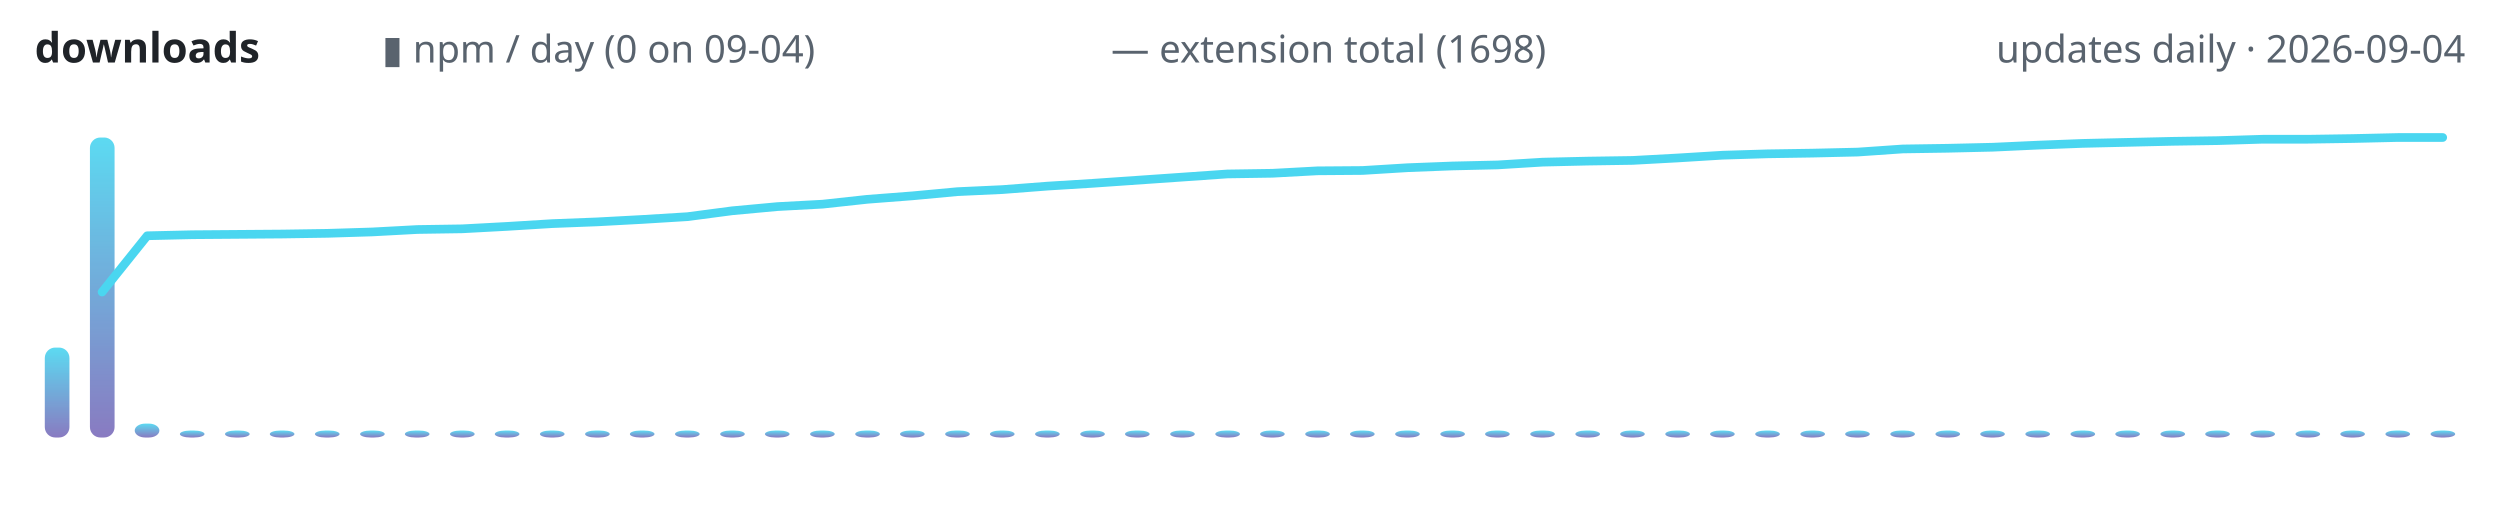
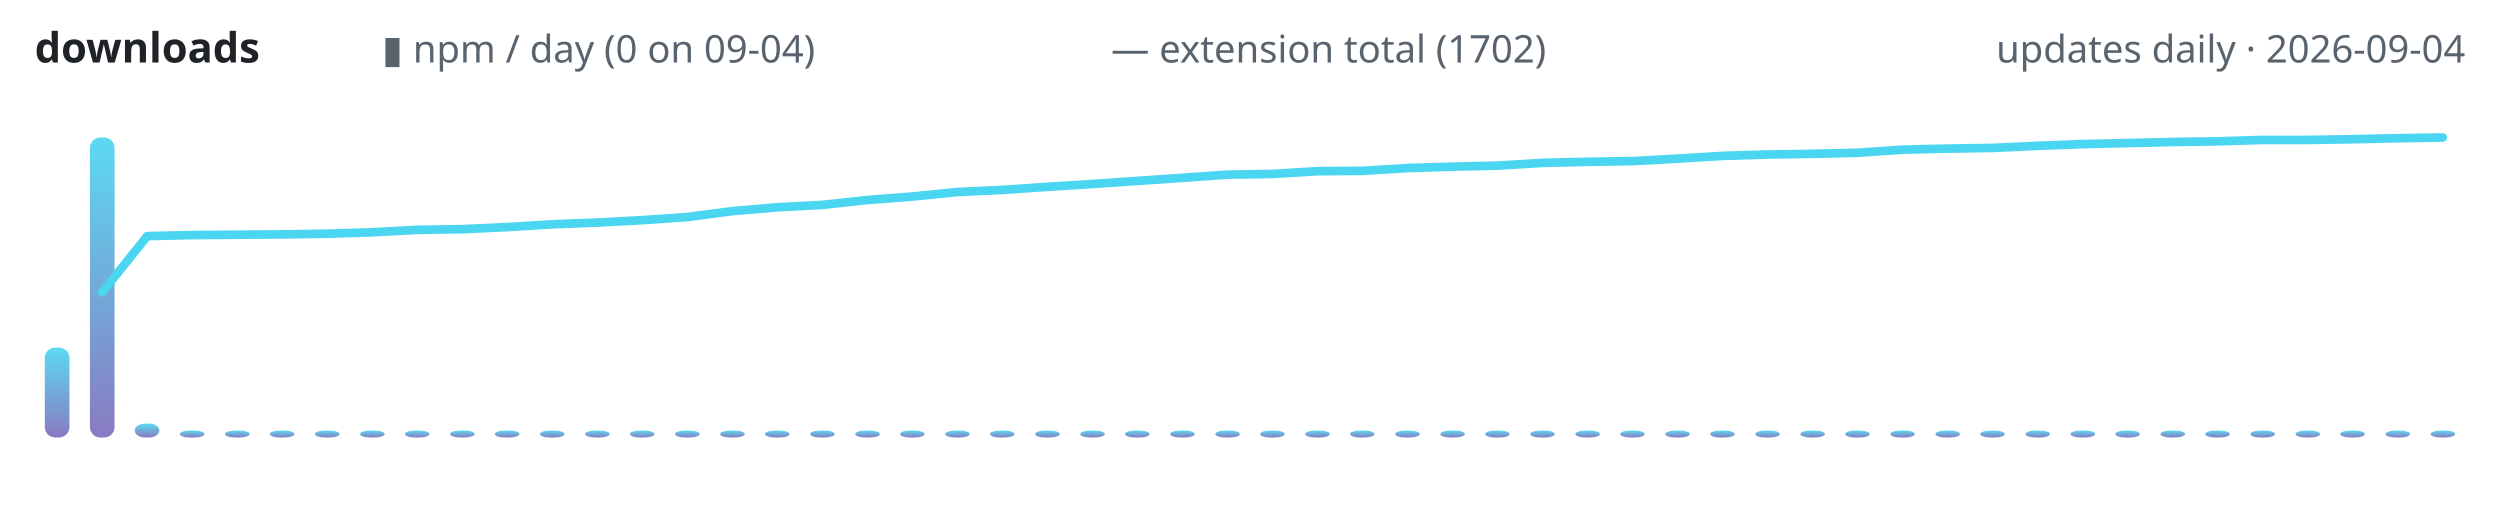
<svg xmlns="http://www.w3.org/2000/svg" width="720" height="150" viewBox="0 0 720 150" role="img" aria-label="lodestone downloads over time">
  <defs>
    <linearGradient id="g" x1="0" y1="1" x2="0" y2="0">
      <stop offset="0" stop-color="#7c6cba" />
      <stop offset="1" stop-color="#4ad6f0" />
    </linearGradient>
  </defs>
  <text x="10" y="18" font-family="ui-sans-serif,system-ui,sans-serif" font-size="12" font-weight="600" fill="#1f2328" text-anchor="start">downloads</text>
  <text x="110" y="18" font-family="ui-sans-serif,system-ui,sans-serif" font-size="11" font-weight="400" fill="#59636e" text-anchor="start">▮ npm / day (0 on 09-04)</text>
-   <text x="320" y="18" font-family="ui-sans-serif,system-ui,sans-serif" font-size="11" font-weight="400" fill="#59636e" text-anchor="start">— extension total (1698)</text>
+   <text x="320" y="18" font-family="ui-sans-serif,system-ui,sans-serif" font-size="11" font-weight="400" fill="#59636e" text-anchor="start">— extension total (1702)</text>
  <text x="710" y="18" font-family="ui-sans-serif,system-ui,sans-serif" font-size="11" font-weight="400" fill="#59636e" text-anchor="end">updates daily · 2026-09-04</text>
  <rect x="12.9" y="100.1" width="7.1" height="25.9" rx="3" fill="url(#g)" opacity="0.9" />
  <rect x="25.9" y="39.6" width="7.1" height="86.4" rx="3" fill="url(#g)" opacity="0.9" />
  <rect x="38.8" y="122.0" width="7.1" height="4.0" rx="3" fill="url(#g)" opacity="0.9" />
  <rect x="51.8" y="124.0" width="7.1" height="2.0" rx="3" fill="url(#g)" opacity="0.9" />
  <rect x="64.8" y="124.0" width="7.1" height="2.0" rx="3" fill="url(#g)" opacity="0.9" />
  <rect x="77.7" y="124.0" width="7.1" height="2.0" rx="3" fill="url(#g)" opacity="0.9" />
  <rect x="90.7" y="124.0" width="7.1" height="2.0" rx="3" fill="url(#g)" opacity="0.9" />
  <rect x="103.7" y="124.0" width="7.1" height="2.0" rx="3" fill="url(#g)" opacity="0.9" />
  <rect x="116.6" y="124.0" width="7.1" height="2.0" rx="3" fill="url(#g)" opacity="0.9" />
  <rect x="129.6" y="124.0" width="7.1" height="2.0" rx="3" fill="url(#g)" opacity="0.9" />
  <rect x="142.5" y="124.0" width="7.1" height="2.0" rx="3" fill="url(#g)" opacity="0.9" />
  <rect x="155.5" y="124.0" width="7.1" height="2.0" rx="3" fill="url(#g)" opacity="0.9" />
  <rect x="168.5" y="124.0" width="7.1" height="2.0" rx="3" fill="url(#g)" opacity="0.9" />
  <rect x="181.4" y="124.0" width="7.1" height="2.0" rx="3" fill="url(#g)" opacity="0.9" />
  <rect x="194.4" y="124.0" width="7.1" height="2.0" rx="3" fill="url(#g)" opacity="0.9" />
  <rect x="207.4" y="124.0" width="7.1" height="2.0" rx="3" fill="url(#g)" opacity="0.9" />
  <rect x="220.3" y="124.0" width="7.1" height="2.0" rx="3" fill="url(#g)" opacity="0.9" />
  <rect x="233.3" y="124.0" width="7.1" height="2.0" rx="3" fill="url(#g)" opacity="0.9" />
  <rect x="246.3" y="124.0" width="7.1" height="2.0" rx="3" fill="url(#g)" opacity="0.9" />
  <rect x="259.2" y="124.0" width="7.1" height="2.0" rx="3" fill="url(#g)" opacity="0.9" />
  <rect x="272.2" y="124.0" width="7.1" height="2.0" rx="3" fill="url(#g)" opacity="0.9" />
  <rect x="285.1" y="124.0" width="7.1" height="2.0" rx="3" fill="url(#g)" opacity="0.9" />
  <rect x="298.1" y="124.0" width="7.1" height="2.0" rx="3" fill="url(#g)" opacity="0.9" />
  <rect x="311.1" y="124.0" width="7.1" height="2.0" rx="3" fill="url(#g)" opacity="0.9" />
  <rect x="324.0" y="124.0" width="7.1" height="2.0" rx="3" fill="url(#g)" opacity="0.9" />
  <rect x="337.0" y="124.0" width="7.1" height="2.0" rx="3" fill="url(#g)" opacity="0.9" />
  <rect x="350.0" y="124.0" width="7.1" height="2.0" rx="3" fill="url(#g)" opacity="0.9" />
  <rect x="362.9" y="124.0" width="7.1" height="2.0" rx="3" fill="url(#g)" opacity="0.9" />
  <rect x="375.9" y="124.0" width="7.1" height="2.0" rx="3" fill="url(#g)" opacity="0.9" />
  <rect x="388.8" y="124.0" width="7.1" height="2.0" rx="3" fill="url(#g)" opacity="0.9" />
  <rect x="401.8" y="124.0" width="7.1" height="2.0" rx="3" fill="url(#g)" opacity="0.9" />
  <rect x="414.8" y="124.0" width="7.1" height="2.0" rx="3" fill="url(#g)" opacity="0.9" />
  <rect x="427.7" y="124.0" width="7.1" height="2.0" rx="3" fill="url(#g)" opacity="0.9" />
  <rect x="440.7" y="124.0" width="7.1" height="2.0" rx="3" fill="url(#g)" opacity="0.9" />
  <rect x="453.7" y="124.0" width="7.1" height="2.0" rx="3" fill="url(#g)" opacity="0.9" />
  <rect x="466.6" y="124.0" width="7.1" height="2.0" rx="3" fill="url(#g)" opacity="0.9" />
  <rect x="479.6" y="124.0" width="7.1" height="2.0" rx="3" fill="url(#g)" opacity="0.9" />
  <rect x="492.5" y="124.0" width="7.1" height="2.0" rx="3" fill="url(#g)" opacity="0.9" />
  <rect x="505.5" y="124.0" width="7.1" height="2.0" rx="3" fill="url(#g)" opacity="0.9" />
  <rect x="518.5" y="124.0" width="7.1" height="2.0" rx="3" fill="url(#g)" opacity="0.9" />
  <rect x="531.4" y="124.0" width="7.1" height="2.0" rx="3" fill="url(#g)" opacity="0.9" />
  <rect x="544.4" y="124.0" width="7.1" height="2.0" rx="3" fill="url(#g)" opacity="0.9" />
  <rect x="557.4" y="124.0" width="7.1" height="2.0" rx="3" fill="url(#g)" opacity="0.9" />
  <rect x="570.3" y="124.0" width="7.1" height="2.0" rx="3" fill="url(#g)" opacity="0.9" />
  <rect x="583.3" y="124.0" width="7.1" height="2.0" rx="3" fill="url(#g)" opacity="0.9" />
  <rect x="596.3" y="124.0" width="7.1" height="2.0" rx="3" fill="url(#g)" opacity="0.9" />
  <rect x="609.2" y="124.0" width="7.1" height="2.0" rx="3" fill="url(#g)" opacity="0.9" />
  <rect x="622.2" y="124.0" width="7.1" height="2.0" rx="3" fill="url(#g)" opacity="0.9" />
  <rect x="635.1" y="124.0" width="7.1" height="2.0" rx="3" fill="url(#g)" opacity="0.9" />
  <rect x="648.1" y="124.0" width="7.1" height="2.0" rx="3" fill="url(#g)" opacity="0.9" />
  <rect x="661.1" y="124.0" width="7.1" height="2.0" rx="3" fill="url(#g)" opacity="0.9" />
  <rect x="674.0" y="124.0" width="7.1" height="2.0" rx="3" fill="url(#g)" opacity="0.9" />
  <rect x="687.0" y="124.0" width="7.1" height="2.0" rx="3" fill="url(#g)" opacity="0.9" />
  <rect x="700.0" y="124.0" width="7.1" height="2.0" rx="3" fill="url(#g)" opacity="0.9" />
-   <polyline points="29.4,84.1 42.4,67.9 55.4,67.6 68.3,67.5 81.3,67.4 94.3,67.2 107.2,66.8 120.2,66.1 133.1,65.9 146.1,65.2 159.1,64.4 172.0,63.9 185.0,63.2 198.0,62.4 210.9,60.7 223.9,59.5 236.9,58.8 249.8,57.4 262.8,56.4 275.7,55.2 288.7,54.6 301.7,53.6 314.6,52.8 327.6,51.9 340.6,51.0 353.5,50.1 366.5,49.9 379.4,49.2 392.4,49.1 405.4,48.3 418.3,47.8 431.3,47.5 444.3,46.7 457.2,46.4 470.2,46.2 483.1,45.5 496.1,44.7 509.1,44.3 522.0,44.1 535.0,43.8 548.0,42.9 560.9,42.7 573.9,42.4 586.9,41.8 599.8,41.3 612.8,41.0 625.7,40.7 638.7,40.5 651.7,40.1 664.6,40.1 677.6,39.9 690.6,39.6 703.5,39.6" fill="none" stroke="#4ad6f0" stroke-width="2.5" stroke-linecap="round" stroke-linejoin="round" />
+   <polyline points="29.4,84.2 42.4,68.0 55.4,67.7 68.3,67.6 81.3,67.5 94.3,67.3 107.2,66.9 120.2,66.2 133.1,66.0 146.1,65.4 159.1,64.6 172.0,64.1 185.0,63.4 198.0,62.5 210.9,60.8 223.9,59.7 236.9,59.0 249.8,57.6 262.8,56.6 275.7,55.3 288.7,54.7 301.7,53.8 314.6,53.0 327.6,52.1 340.6,51.2 353.5,50.3 366.5,50.1 379.4,49.3 392.4,49.2 405.4,48.4 418.3,48.0 431.3,47.7 444.3,46.9 457.2,46.6 470.2,46.4 483.1,45.7 496.1,44.9 509.1,44.5 522.0,44.3 535.0,44.0 548.0,43.1 560.9,42.8 573.9,42.6 586.9,42.0 599.8,41.5 612.8,41.2 625.7,40.9 638.7,40.7 651.7,40.3 664.6,40.3 677.6,40.1 690.6,39.8 703.5,39.6" fill="none" stroke="#4ad6f0" stroke-width="2.5" stroke-linecap="round" stroke-linejoin="round" />
</svg>
